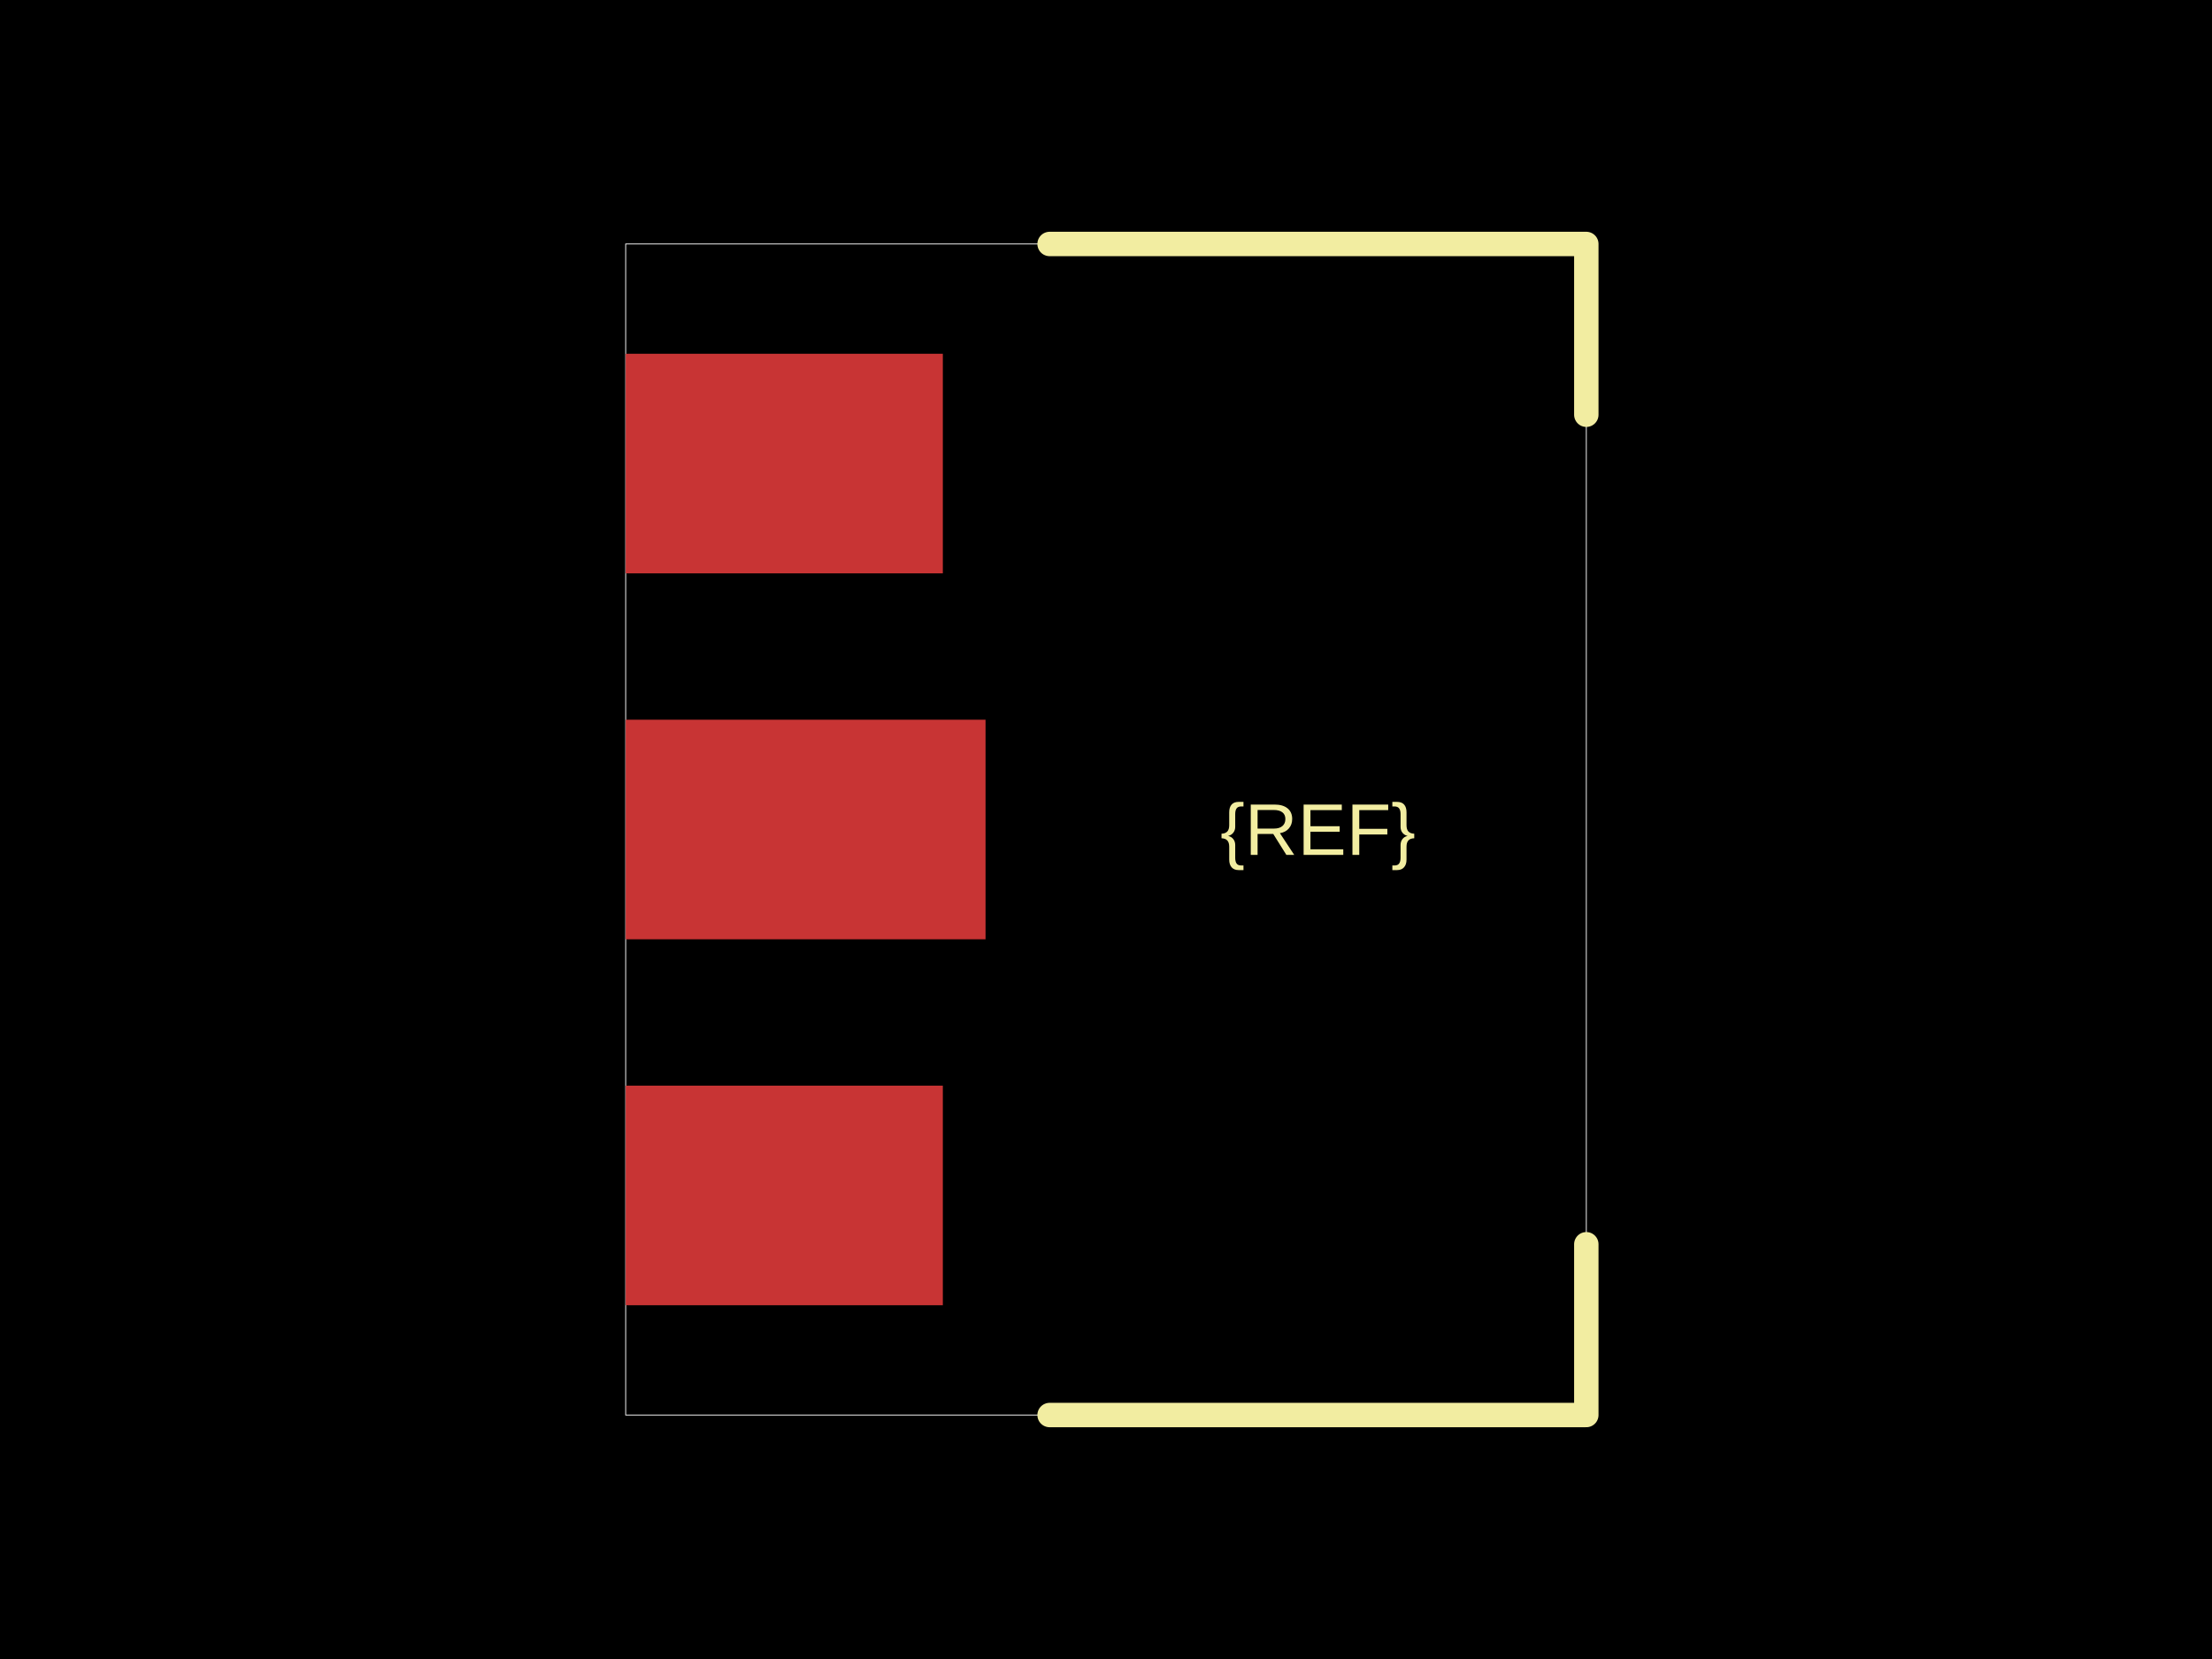
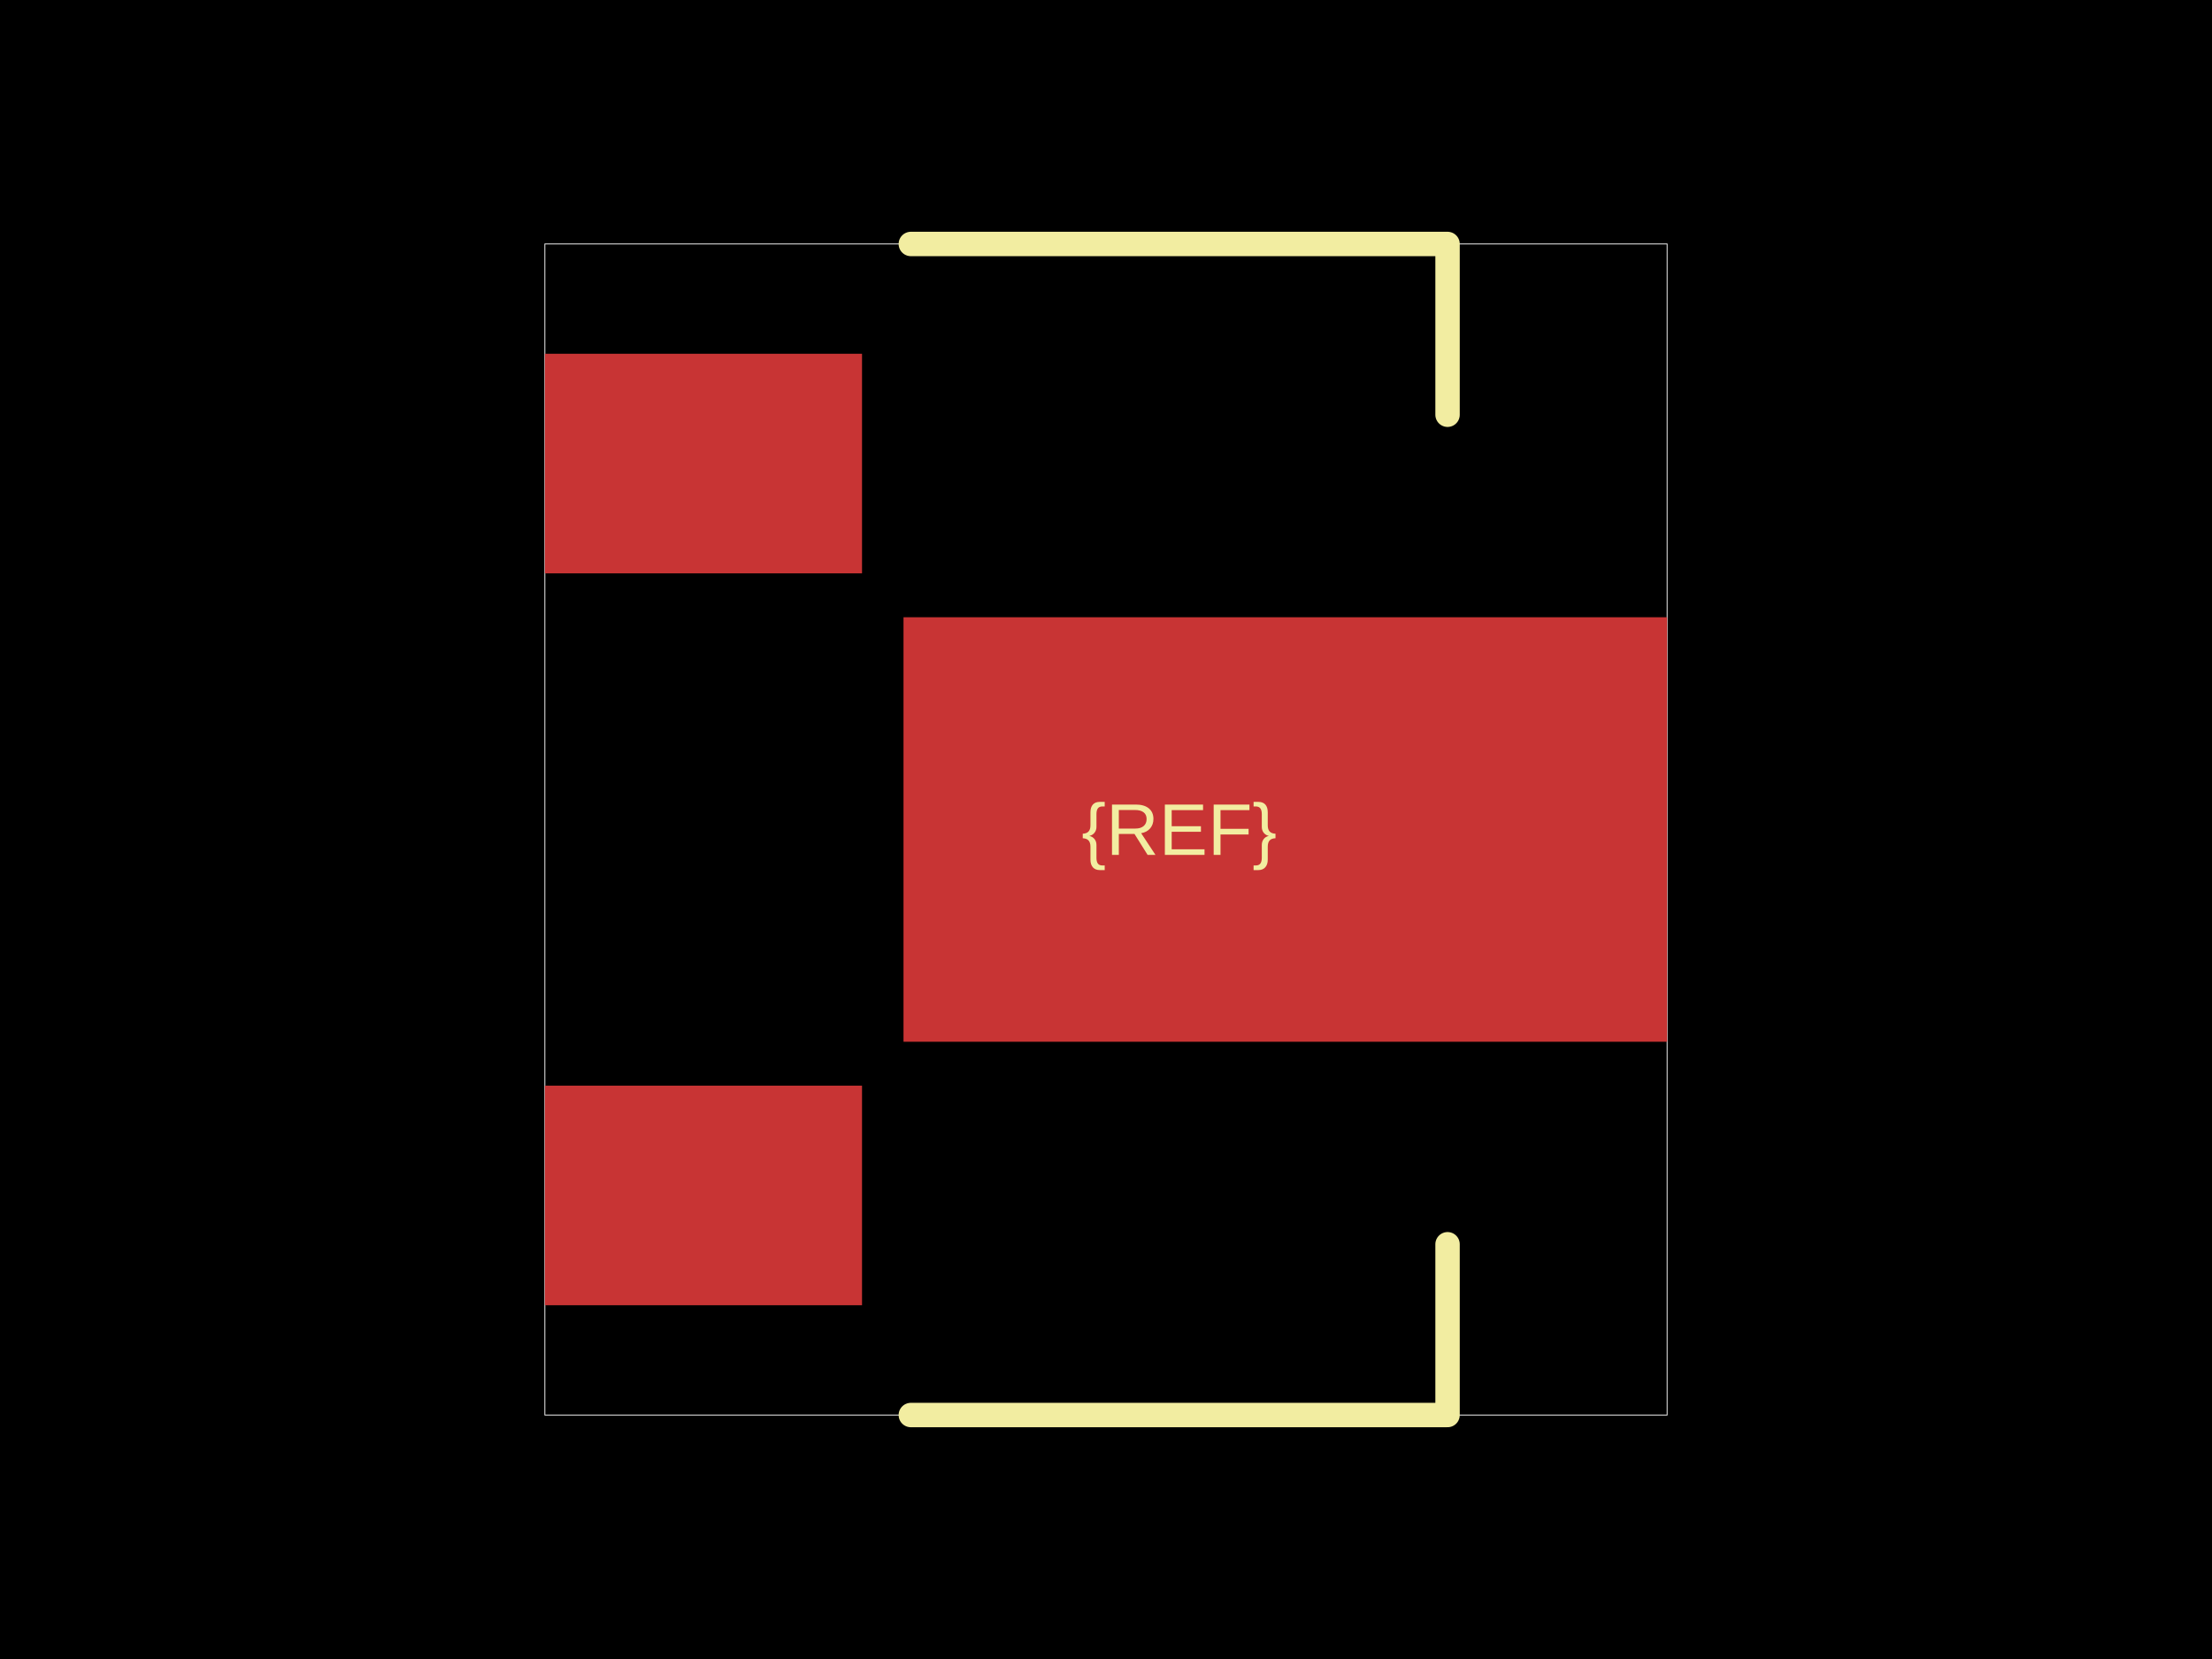
<svg xmlns="http://www.w3.org/2000/svg" width="800" height="600">
  <style />
  <rect class="boundary" x="0" y="0" fill="#000" width="800" height="600" data-type="pcb_background" data-pcb-layer="global" />
-   <rect class="pcb-boundary" fill="none" stroke="#fff" stroke-width="0.3" x="226.287" y="88.235" width="347.426" height="423.529" data-type="pcb_boundary" data-pcb-layer="global" />
-   <rect class="pcb-pad" fill="rgb(200, 52, 52)" x="226.287" y="127.941" width="114.706" height="79.412" data-type="pcb_smtpad" data-pcb-layer="top" />
-   <rect class="pcb-pad" fill="rgb(200, 52, 52)" x="226.287" y="260.294" width="130.147" height="79.412" data-type="pcb_smtpad" data-pcb-layer="top" />
-   <rect class="pcb-pad" fill="rgb(200, 52, 52)" x="226.287" y="392.647" width="114.706" height="79.412" data-type="pcb_smtpad" data-pcb-layer="top" />
-   <path class="pcb-silkscreen pcb-silkscreen-top" d="M 379.596 88.235 L 573.713 88.235 L 573.713 150" fill="none" stroke="#f2eda1" stroke-width="8.824" stroke-linecap="round" stroke-linejoin="round" data-pcb-component-id="" data-pcb-silkscreen-path-id="silkscreen_path_1" data-type="pcb_silkscreen_path" data-pcb-layer="top" />
-   <path class="pcb-silkscreen pcb-silkscreen-top" d="M 379.596 511.765 L 573.713 511.765 L 573.713 450" fill="none" stroke="#f2eda1" stroke-width="8.824" stroke-linecap="round" stroke-linejoin="round" data-pcb-component-id="" data-pcb-silkscreen-path-id="silkscreen_path_2" data-type="pcb_silkscreen_path" data-pcb-layer="top" />
-   <text x="0" y="0" dx="0" dy="0" fill="#f2eda1" font-family="Arial, sans-serif" font-size="26.471" text-anchor="middle" dominant-baseline="central" transform="matrix(1,0,0,1,476.6544,300)" class="pcb-silkscreen-text pcb-silkscreen-top" data-pcb-silkscreen-text-id="silkscreen_text_1" stroke="none" data-type="pcb_silkscreen_text" data-pcb-layer="top">{REF}</text>
+   <rect class="pcb-boundary" fill="none" stroke="#fff" stroke-width="0.3" x="197.059" y="88.235" width="405.882" height="423.529" data-type="pcb_boundary" data-pcb-layer="global" />
+   <rect class="pcb-pad" fill="rgb(200, 52, 52)" x="197.059" y="127.941" width="114.706" height="79.412" data-type="pcb_smtpad" data-pcb-layer="top" />
+   <rect class="pcb-pad" fill="rgb(200, 52, 52)" x="326.765" y="223.235" width="276.176" height="153.529" data-type="pcb_smtpad" data-pcb-layer="top" />
+   <rect class="pcb-pad" fill="rgb(200, 52, 52)" x="197.059" y="392.647" width="114.706" height="79.412" data-type="pcb_smtpad" data-pcb-layer="top" />
+   <path class="pcb-silkscreen pcb-silkscreen-top" d="M 329.412 88.235 L 523.529 88.235 L 523.529 150" fill="none" stroke="#f2eda1" stroke-width="8.824" stroke-linecap="round" stroke-linejoin="round" data-pcb-component-id="" data-pcb-silkscreen-path-id="silkscreen_path_1" data-type="pcb_silkscreen_path" data-pcb-layer="top" />
+   <path class="pcb-silkscreen pcb-silkscreen-top" d="M 329.412 511.765 L 523.529 511.765 L 523.529 450" fill="none" stroke="#f2eda1" stroke-width="8.824" stroke-linecap="round" stroke-linejoin="round" data-pcb-component-id="" data-pcb-silkscreen-path-id="silkscreen_path_2" data-type="pcb_silkscreen_path" data-pcb-layer="top" />
+   <text x="0" y="0" dx="0" dy="0" fill="#f2eda1" font-family="Arial, sans-serif" font-size="26.471" text-anchor="middle" dominant-baseline="central" transform="matrix(1,0,0,1,426.4706,300)" class="pcb-silkscreen-text pcb-silkscreen-top" data-pcb-silkscreen-text-id="silkscreen_text_1" stroke="none" data-type="pcb_silkscreen_text" data-pcb-layer="top">{REF}</text>
</svg>
